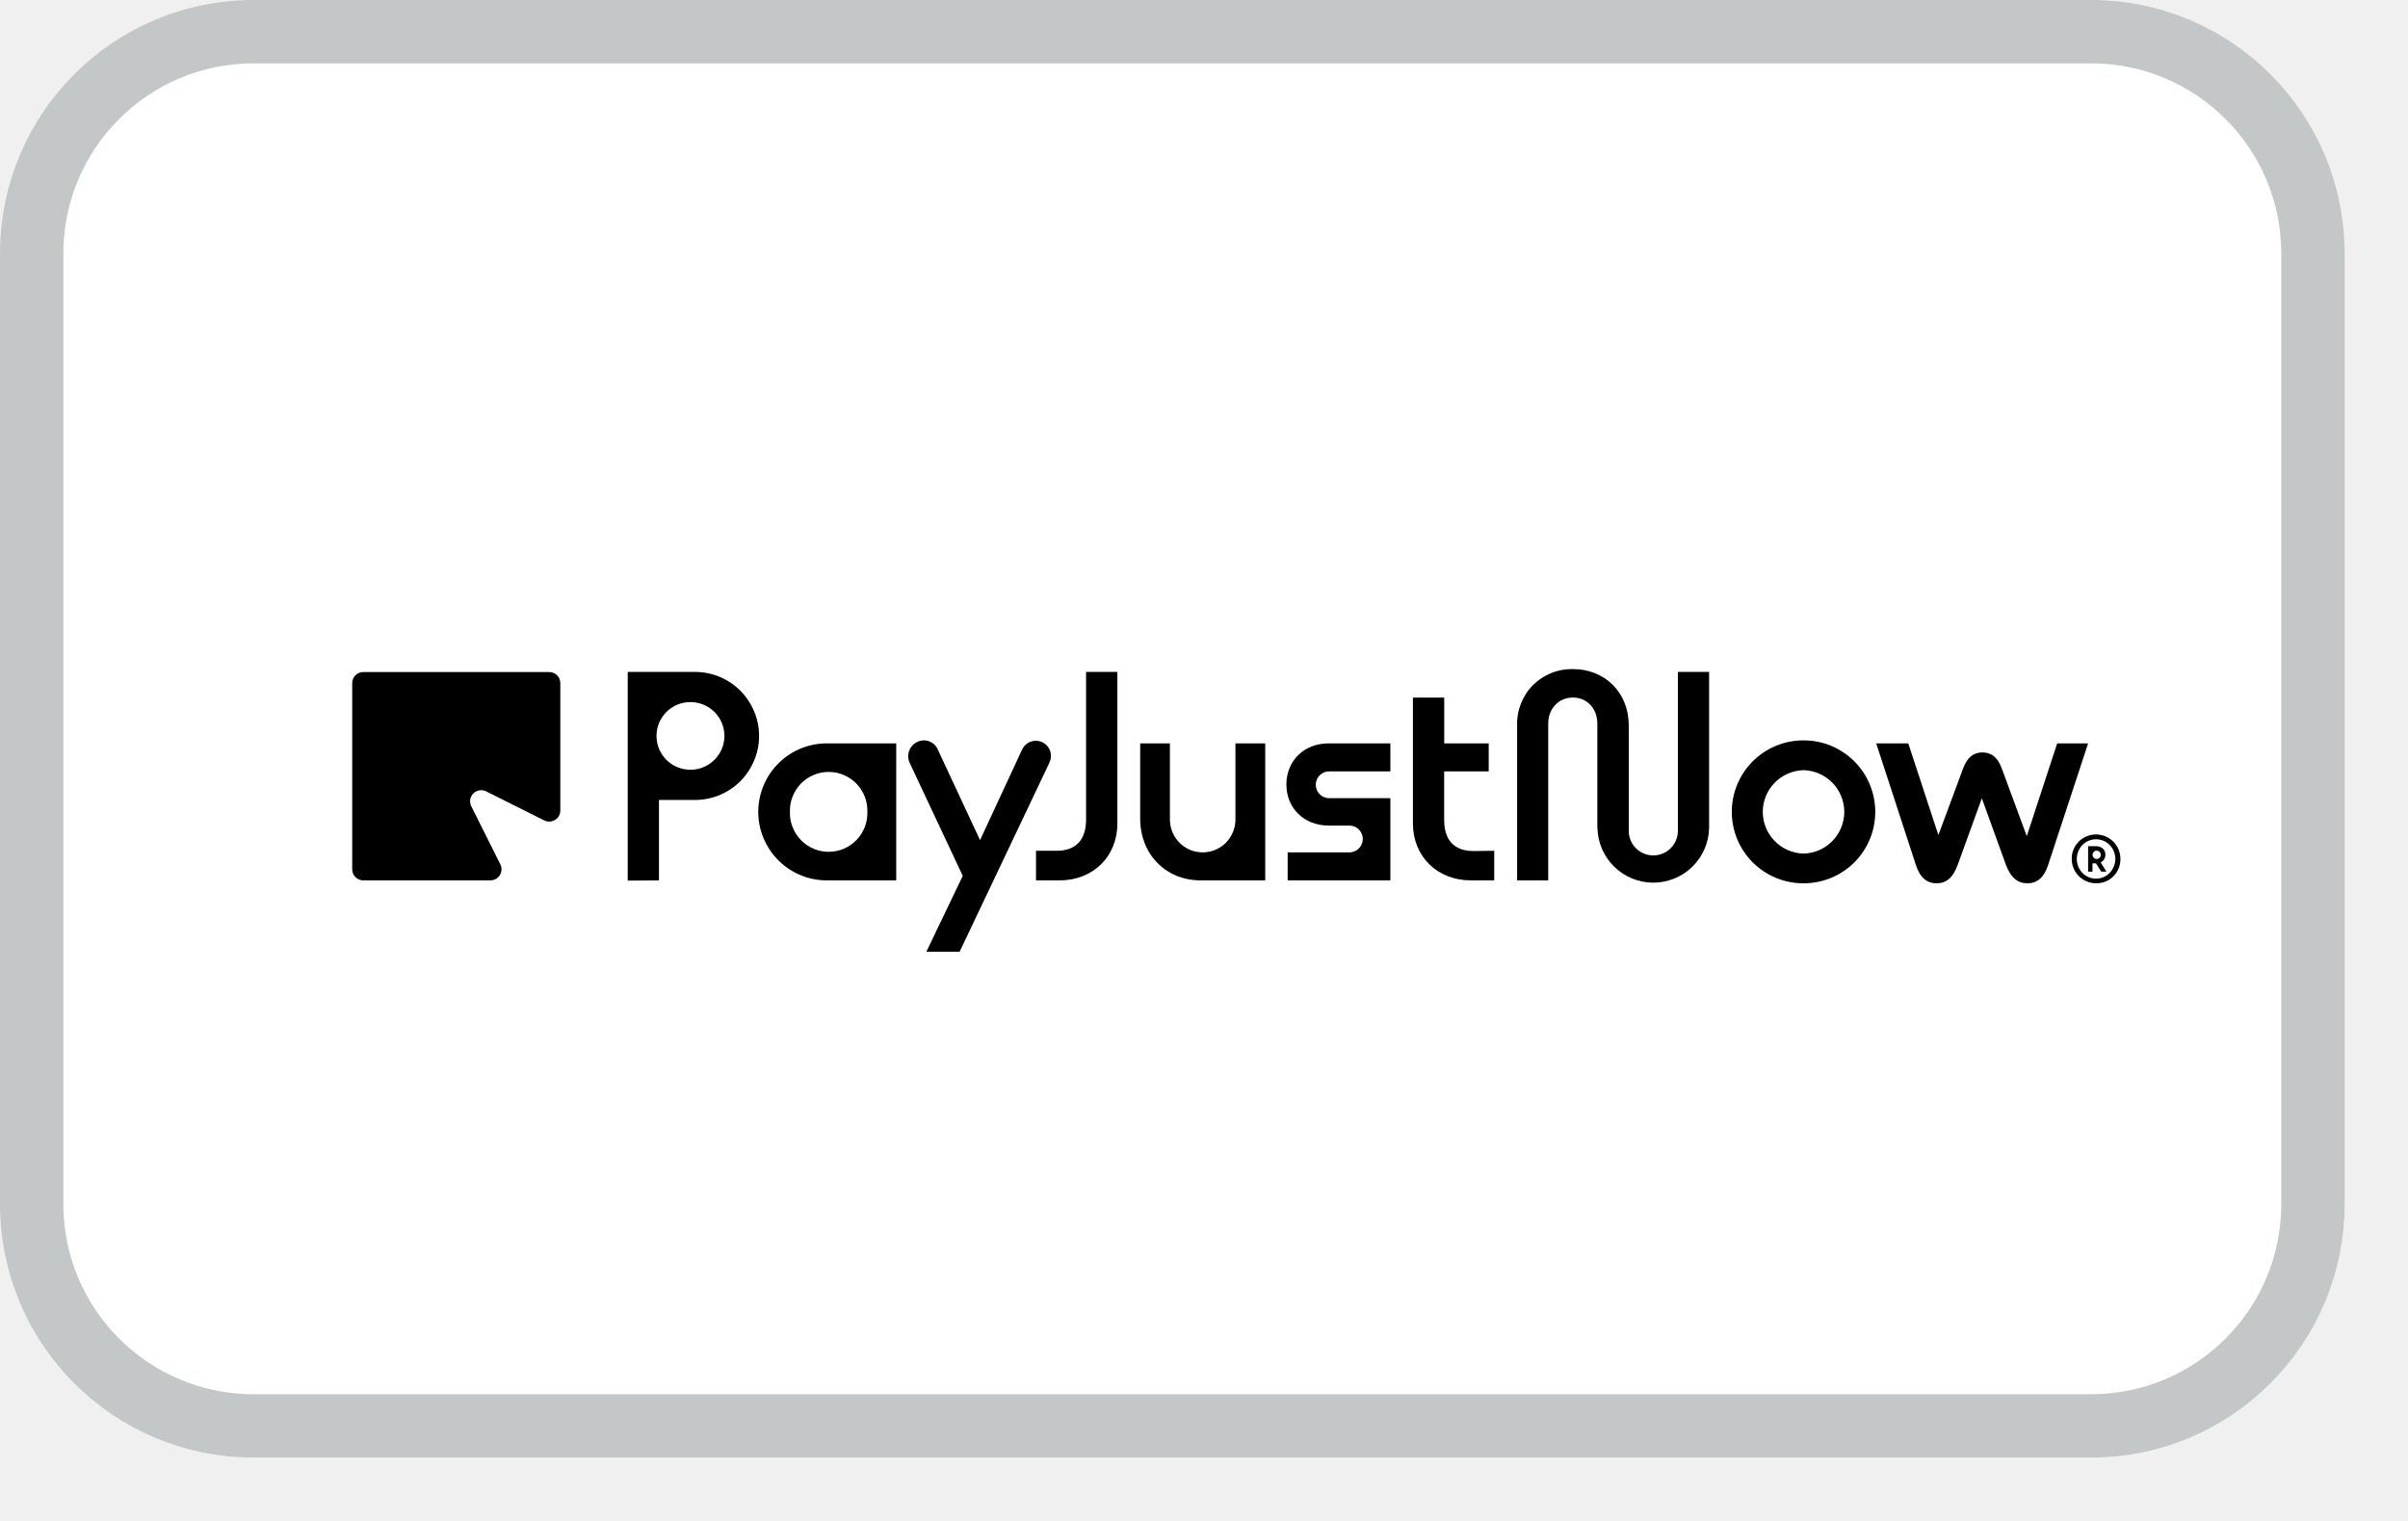
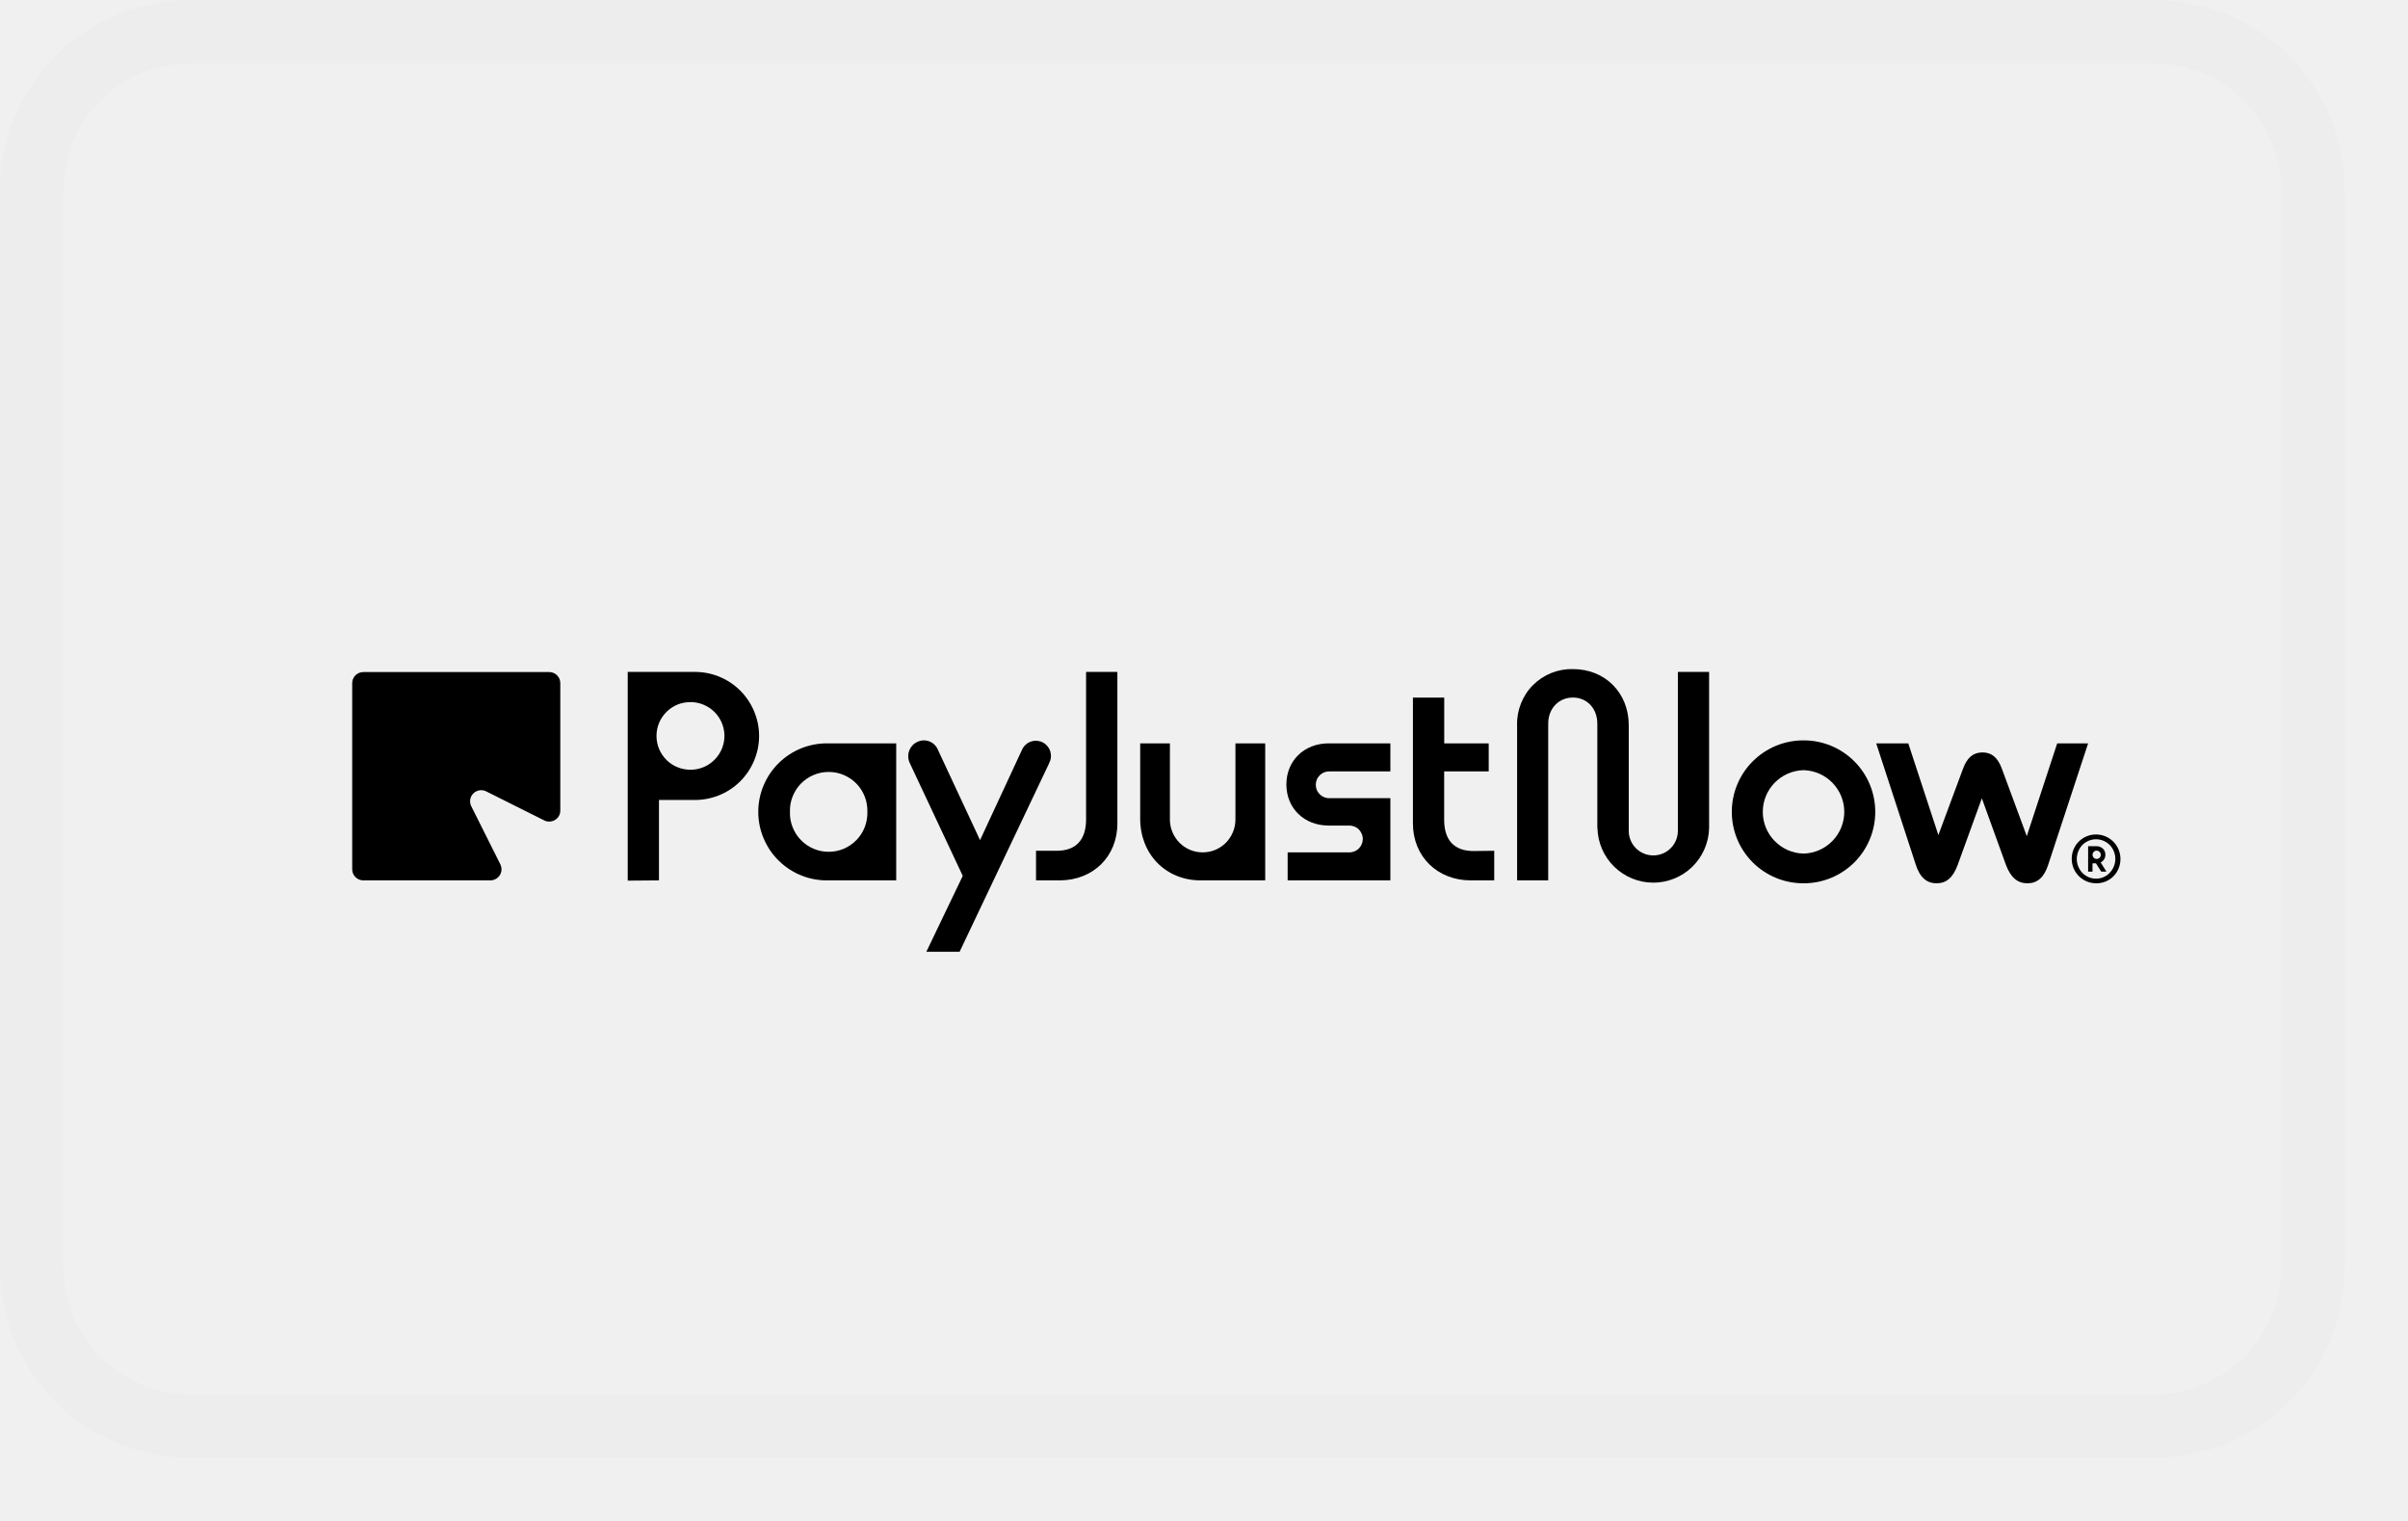
<svg xmlns="http://www.w3.org/2000/svg" width="38" height="24" viewBox="0 0 38 24" fill="none" role="img" aria-labelledby="pi-payjustnow">
-   <path d="M4 0.5 H33 A3.5 3.5 0 0 1 36.5 4 V19 A3.5 3.5 0 0 1 33 22.5 H4 A3.5 3.5 0 0 1 0.5 19 V4 A3.5 3.5 0 0 1 4 0.5 Z" stroke="#C4C7C7" fill="#FFFFFF" />
+   <path d="M3 0.5 H34 A2.5 2.5 0 0 1 36.5 3 V20 A2.5 2.5 0 0 1 34 22.5 H3 A2.5 2.5 0 0 1 0.5 20 V3 A2.5 2.5 0 0 1 3 0.5 Z" stroke="#EDEDED" background="#FFFFFF" fill="none" />
  <path d="M13.688 12.811C13.69 12.729 13.676 12.648 13.647 12.571C13.617 12.495 13.573 12.425 13.516 12.366C13.459 12.308 13.39 12.261 13.315 12.229C13.24 12.197 13.159 12.181 13.077 12.181C12.995 12.181 12.914 12.197 12.839 12.229C12.763 12.261 12.695 12.308 12.638 12.366C12.581 12.425 12.537 12.495 12.507 12.571C12.477 12.648 12.463 12.729 12.466 12.811C12.463 12.893 12.477 12.974 12.507 13.05C12.537 13.127 12.581 13.197 12.638 13.255C12.695 13.314 12.763 13.361 12.839 13.393C12.914 13.425 12.995 13.441 13.077 13.441C13.159 13.441 13.24 13.425 13.315 13.393C13.39 13.361 13.459 13.314 13.516 13.255C13.573 13.197 13.617 13.127 13.647 13.05C13.676 12.974 13.69 12.893 13.688 12.811ZM13.072 13.892C12.928 13.895 12.785 13.87 12.651 13.817C12.517 13.764 12.395 13.685 12.292 13.584C12.188 13.484 12.107 13.363 12.051 13.23C11.995 13.098 11.966 12.955 11.966 12.811C11.966 12.667 11.995 12.524 12.051 12.392C12.107 12.259 12.188 12.139 12.292 12.038C12.395 11.937 12.517 11.858 12.651 11.805C12.785 11.753 12.928 11.727 13.072 11.73H14.143V13.892H13.072Z" fill="black" />
  <path d="M16.558 12.04L15.143 15.019H14.618L15.193 13.821L14.359 12.045C14.344 12.015 14.335 11.983 14.333 11.95C14.331 11.916 14.335 11.883 14.346 11.851C14.357 11.82 14.374 11.791 14.396 11.766C14.418 11.741 14.445 11.721 14.476 11.707C14.505 11.693 14.538 11.684 14.571 11.683C14.605 11.682 14.638 11.688 14.669 11.7C14.7 11.713 14.728 11.731 14.751 11.755C14.774 11.779 14.792 11.807 14.804 11.838L15.466 13.257L16.129 11.829C16.142 11.8 16.161 11.774 16.185 11.752C16.208 11.73 16.236 11.713 16.266 11.703C16.296 11.692 16.328 11.687 16.36 11.689C16.392 11.691 16.423 11.699 16.452 11.713C16.481 11.728 16.506 11.747 16.527 11.772C16.548 11.796 16.564 11.824 16.574 11.855C16.583 11.885 16.587 11.917 16.584 11.949C16.581 11.981 16.572 12.012 16.556 12.04" fill="black" />
  <path d="M16.349 13.892V13.425H16.673C16.978 13.425 17.133 13.256 17.139 12.946V10.603H17.633V12.995C17.633 13.517 17.248 13.892 16.722 13.892L16.349 13.892Z" fill="black" />
  <path d="M18.946 13.892C18.396 13.892 17.993 13.478 17.993 12.919V11.73H18.462V12.933C18.462 13.001 18.476 13.068 18.502 13.131C18.528 13.194 18.566 13.251 18.614 13.299C18.662 13.347 18.719 13.385 18.781 13.411C18.844 13.437 18.911 13.45 18.979 13.45C19.047 13.45 19.114 13.437 19.177 13.411C19.239 13.385 19.297 13.347 19.345 13.299C19.392 13.251 19.43 13.194 19.456 13.131C19.483 13.068 19.496 13.001 19.496 12.933V11.73H19.966V13.892H18.946Z" fill="black" />
  <path d="M20.32 13.892V13.45H21.283C21.312 13.452 21.34 13.447 21.367 13.437C21.394 13.427 21.419 13.412 21.44 13.392C21.46 13.373 21.477 13.349 21.488 13.322C21.5 13.296 21.506 13.267 21.506 13.239C21.506 13.21 21.5 13.181 21.488 13.155C21.477 13.129 21.46 13.105 21.44 13.085C21.419 13.065 21.394 13.05 21.367 13.04C21.34 13.03 21.312 13.026 21.283 13.027H20.967C20.582 13.027 20.3 12.755 20.3 12.379C20.3 12.002 20.582 11.73 20.967 11.73H21.941V12.172H20.987C20.958 12.171 20.929 12.175 20.902 12.185C20.875 12.195 20.851 12.21 20.83 12.23C20.809 12.25 20.792 12.274 20.781 12.3C20.77 12.326 20.764 12.355 20.764 12.384C20.764 12.412 20.77 12.441 20.781 12.467C20.792 12.493 20.809 12.517 20.83 12.537C20.851 12.557 20.875 12.572 20.902 12.582C20.929 12.592 20.958 12.597 20.987 12.595H21.941V13.892H20.32Z" fill="black" />
  <path d="M23.256 13.429C22.95 13.429 22.795 13.26 22.79 12.95V12.172H23.493V11.73H22.791V11.008H22.297V12.994C22.297 13.515 22.683 13.892 23.209 13.892H23.58V13.425L23.256 13.429Z" fill="black" />
  <path d="M10.916 12.146C11.054 12.141 11.185 12.083 11.281 11.983C11.378 11.884 11.432 11.751 11.432 11.612C11.432 11.474 11.378 11.341 11.281 11.241C11.185 11.142 11.054 11.084 10.916 11.079H10.911C10.839 11.077 10.768 11.089 10.701 11.114C10.634 11.14 10.574 11.179 10.522 11.229C10.471 11.279 10.43 11.338 10.402 11.404C10.374 11.47 10.36 11.541 10.36 11.612C10.36 11.684 10.374 11.755 10.402 11.821C10.43 11.887 10.471 11.946 10.522 11.996C10.574 12.046 10.634 12.085 10.701 12.11C10.768 12.136 10.839 12.148 10.911 12.146H10.916ZM9.906 13.896V10.603H10.944C11.079 10.6 11.213 10.623 11.338 10.673C11.463 10.722 11.578 10.796 11.674 10.89C11.77 10.984 11.847 11.097 11.899 11.221C11.952 11.345 11.979 11.478 11.979 11.613C11.979 11.748 11.952 11.881 11.899 12.005C11.847 12.129 11.77 12.242 11.674 12.336C11.578 12.43 11.463 12.504 11.338 12.553C11.213 12.602 11.079 12.626 10.944 12.623H10.399V13.892L9.906 13.896Z" fill="black" />
  <path d="M25.207 13.069V11.42C25.207 11.176 25.042 11.007 24.822 11.007C24.601 11.007 24.432 11.176 24.432 11.42V13.892H23.941V11.446C23.937 11.329 23.958 11.212 24.001 11.103C24.044 10.994 24.108 10.894 24.191 10.811C24.274 10.728 24.373 10.663 24.482 10.619C24.59 10.576 24.707 10.555 24.824 10.558C25.327 10.558 25.703 10.929 25.703 11.446V13.095C25.701 13.148 25.709 13.2 25.728 13.248C25.746 13.297 25.774 13.342 25.811 13.379C25.847 13.417 25.89 13.447 25.938 13.467C25.986 13.488 26.038 13.498 26.09 13.498C26.142 13.498 26.194 13.488 26.242 13.467C26.29 13.447 26.333 13.417 26.37 13.379C26.406 13.342 26.434 13.297 26.453 13.248C26.471 13.2 26.48 13.148 26.478 13.095V10.603H26.971V13.069C26.965 13.299 26.87 13.517 26.705 13.678C26.541 13.838 26.32 13.928 26.09 13.928C25.86 13.928 25.64 13.838 25.475 13.678C25.31 13.517 25.215 13.299 25.209 13.069" fill="black" />
  <path d="M28.466 13.469C28.637 13.464 28.799 13.392 28.918 13.269C29.037 13.147 29.104 12.982 29.104 12.811C29.104 12.64 29.037 12.476 28.918 12.353C28.799 12.23 28.637 12.159 28.466 12.153H28.456C28.285 12.159 28.123 12.23 28.004 12.353C27.885 12.476 27.818 12.64 27.818 12.811C27.818 12.982 27.885 13.147 28.004 13.269C28.123 13.392 28.285 13.464 28.456 13.469H28.466ZM28.456 13.938C28.157 13.938 27.871 13.819 27.659 13.608C27.448 13.397 27.329 13.11 27.329 12.811C27.329 12.512 27.448 12.225 27.659 12.014C27.871 11.802 28.157 11.683 28.456 11.683H28.466C28.765 11.683 29.051 11.802 29.263 12.014C29.474 12.225 29.593 12.512 29.593 12.811C29.593 13.11 29.474 13.397 29.263 13.608C29.051 13.819 28.765 13.938 28.466 13.938H28.456Z" fill="black" />
  <path d="M7.436 12.72L7.895 13.637C7.908 13.664 7.915 13.694 7.914 13.724C7.913 13.754 7.904 13.783 7.888 13.809C7.872 13.835 7.849 13.856 7.823 13.87C7.797 13.885 7.767 13.892 7.737 13.892H5.733C5.686 13.892 5.642 13.873 5.609 13.84C5.576 13.808 5.558 13.763 5.558 13.717V10.78C5.558 10.733 5.576 10.689 5.609 10.656C5.642 10.623 5.686 10.605 5.733 10.605H8.667C8.714 10.605 8.758 10.623 8.791 10.656C8.824 10.689 8.842 10.733 8.842 10.78V12.787C8.843 12.818 8.835 12.848 8.821 12.874C8.806 12.9 8.785 12.923 8.759 12.938C8.733 12.954 8.704 12.963 8.674 12.964C8.644 12.966 8.614 12.959 8.587 12.945L7.671 12.487C7.639 12.471 7.602 12.465 7.566 12.471C7.53 12.477 7.496 12.494 7.47 12.52C7.444 12.545 7.427 12.579 7.421 12.614C7.415 12.65 7.42 12.688 7.436 12.72Z" fill="black" />
  <path d="M32.464 11.73H32.952L32.323 13.643C32.257 13.849 32.148 13.938 31.994 13.938C31.84 13.938 31.731 13.849 31.655 13.647L31.275 12.597L30.894 13.647C30.82 13.848 30.716 13.938 30.561 13.938C30.407 13.938 30.298 13.849 30.232 13.643L29.608 11.73H30.114L30.589 13.177L30.979 12.127C31.045 11.949 31.143 11.873 31.285 11.873C31.426 11.873 31.524 11.949 31.59 12.127L31.984 13.194L32.464 11.73Z" fill="black" />
  <path d="M33.087 13.554C33.095 13.554 33.104 13.552 33.112 13.549C33.12 13.546 33.127 13.541 33.133 13.535C33.139 13.529 33.144 13.522 33.147 13.514C33.15 13.506 33.152 13.498 33.152 13.489C33.152 13.48 33.151 13.472 33.147 13.464C33.144 13.456 33.139 13.449 33.133 13.443C33.127 13.436 33.12 13.431 33.112 13.428C33.104 13.424 33.095 13.423 33.087 13.423C33.078 13.422 33.069 13.424 33.061 13.427C33.053 13.431 33.046 13.436 33.041 13.443C33.034 13.449 33.029 13.456 33.026 13.464C33.023 13.472 33.021 13.48 33.021 13.489C33.022 13.506 33.029 13.523 33.041 13.535C33.053 13.547 33.069 13.554 33.087 13.554ZM32.952 13.754V13.353H33.08C33.119 13.351 33.156 13.365 33.185 13.391C33.198 13.403 33.208 13.418 33.215 13.435C33.222 13.452 33.225 13.47 33.224 13.488C33.225 13.513 33.218 13.538 33.205 13.559C33.191 13.581 33.172 13.598 33.15 13.609L33.241 13.754H33.159L33.076 13.623H33.021V13.754H32.952ZM33.077 13.865C33.131 13.865 33.184 13.851 33.231 13.823C33.3 13.78 33.35 13.712 33.371 13.633C33.392 13.554 33.381 13.47 33.341 13.398C33.315 13.351 33.277 13.312 33.231 13.285C33.184 13.258 33.131 13.243 33.077 13.243C33.023 13.243 32.97 13.258 32.923 13.285C32.877 13.312 32.839 13.351 32.814 13.398C32.787 13.446 32.773 13.5 32.773 13.554C32.773 13.609 32.787 13.662 32.814 13.71C32.84 13.757 32.878 13.796 32.924 13.823C32.97 13.851 33.023 13.865 33.077 13.865ZM33.077 13.938C33.009 13.938 32.943 13.92 32.885 13.886C32.826 13.852 32.778 13.803 32.744 13.745C32.711 13.687 32.693 13.62 32.693 13.553C32.692 13.485 32.71 13.419 32.743 13.36C32.785 13.287 32.851 13.229 32.929 13.197C33.008 13.164 33.095 13.159 33.177 13.181C33.259 13.203 33.331 13.251 33.383 13.319C33.434 13.386 33.462 13.469 33.462 13.554C33.462 13.605 33.453 13.655 33.434 13.702C33.415 13.749 33.387 13.792 33.351 13.828C33.315 13.864 33.272 13.892 33.225 13.911C33.178 13.93 33.127 13.939 33.077 13.938Z" fill="black" />
</svg>
